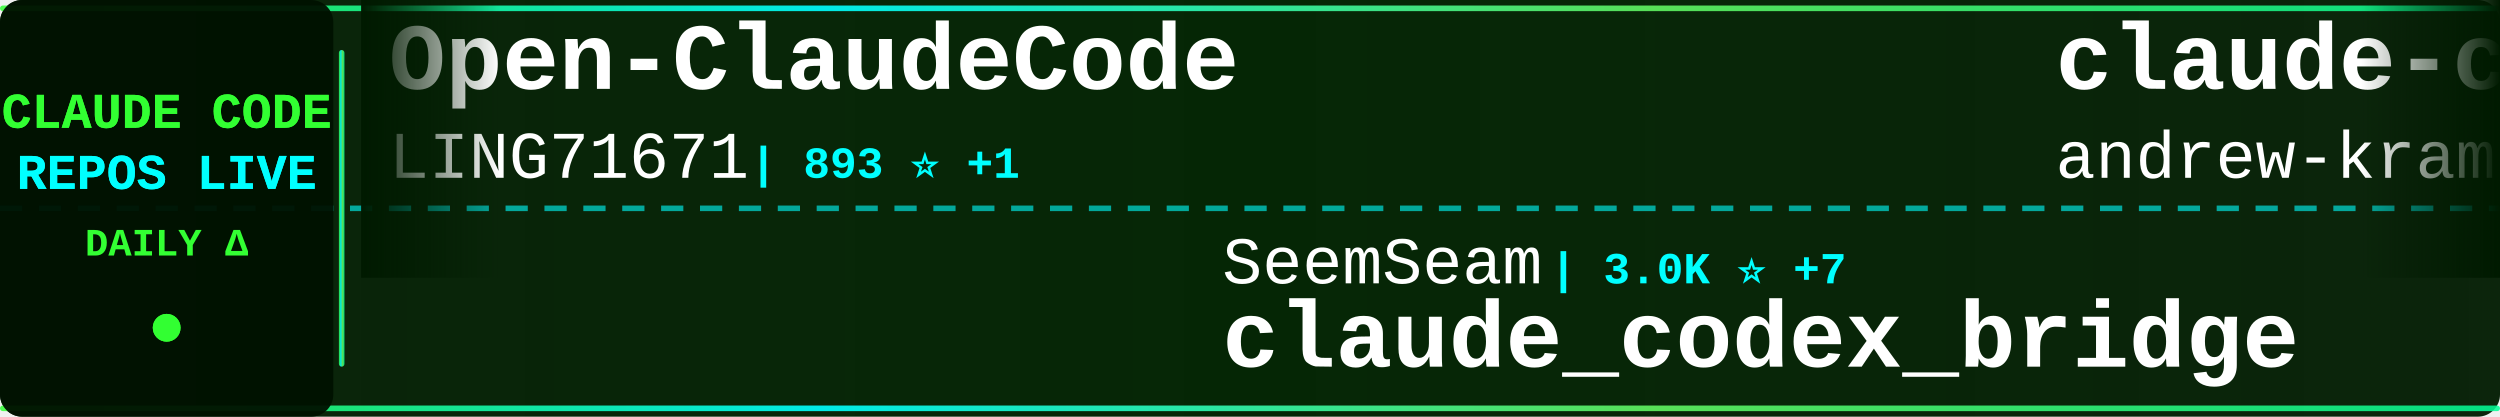
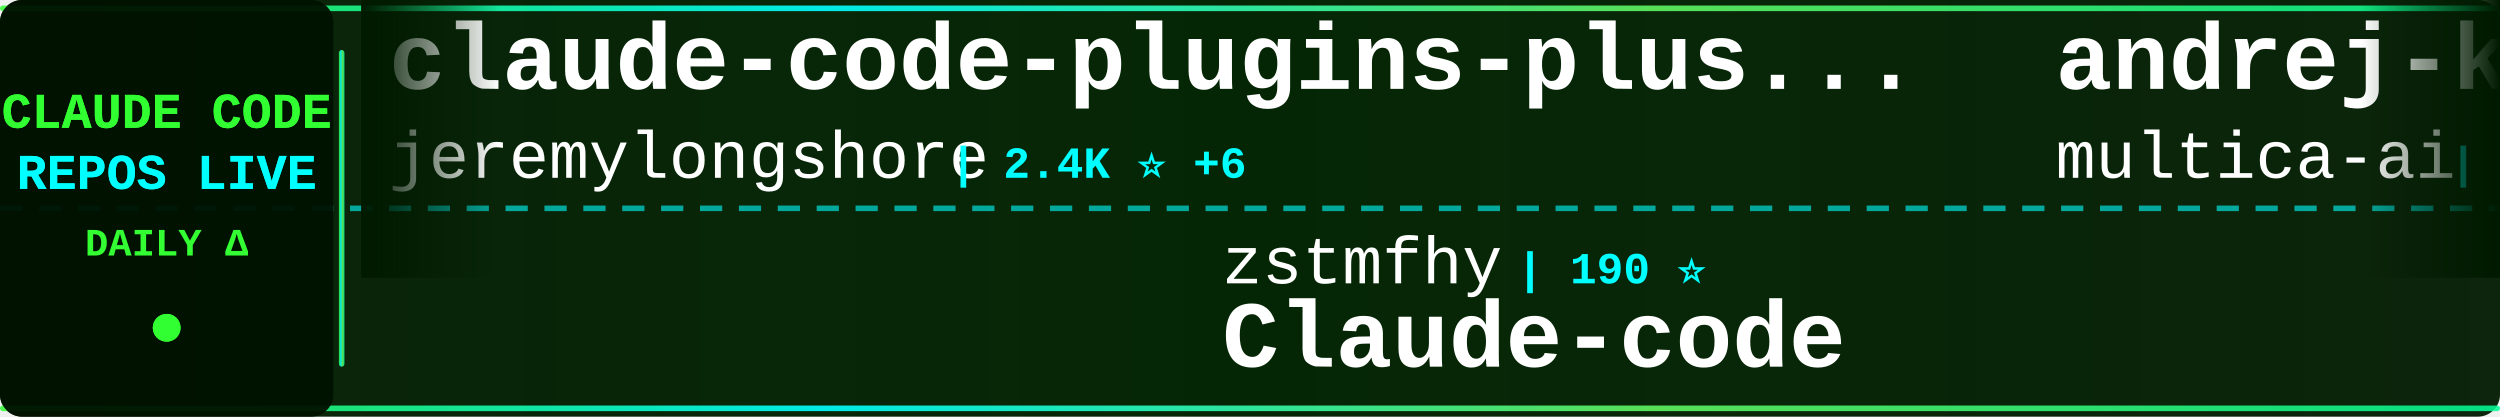
<svg xmlns="http://www.w3.org/2000/svg" width="900" height="150">
  <defs>
    <linearGradient id="tickerBg" x1="0%" y1="0%" x2="100%" y2="0%">
      <stop offset="0%" style="stop-color:#001a00;stop-opacity:0.95" />
      <stop offset="50%" style="stop-color:#002200;stop-opacity:0.98" />
      <stop offset="100%" style="stop-color:#001a00;stop-opacity:0.95" />
    </linearGradient>
    <linearGradient id="borderGrad" x1="0%" y1="0%" x2="100%" y2="0%">
      <stop offset="0%" style="stop-color:#33ff33;stop-opacity:0.85">
        <animate attributeName="stop-opacity" values="0.85;1;0.85" dur="2s" repeatCount="indefinite" />
      </stop>
      <stop offset="33%" style="stop-color:#00ffff;stop-opacity:0.9">
        <animate attributeName="stop-opacity" values="0.9;1;0.9" dur="2.2s" repeatCount="indefinite" />
      </stop>
      <stop offset="66%" style="stop-color:#66ff66;stop-opacity:0.85">
        <animate attributeName="stop-opacity" values="0.85;1;0.85" dur="1.8s" repeatCount="indefinite" />
      </stop>
      <stop offset="100%" style="stop-color:#00ff99;stop-opacity:0.85">
        <animate attributeName="stop-opacity" values="0.85;1;0.85" dur="2s" repeatCount="indefinite" />
      </stop>
    </linearGradient>
    <filter id="textGlow">
      <feGaussianBlur stdDeviation="0.1" result="coloredBlur" />
      <feMerge>
        <feMergeNode in="coloredBlur" />
        <feMergeNode in="SourceGraphic" />
      </feMerge>
    </filter>
    <filter id="metricGlow">
      <feGaussianBlur stdDeviation="0.2" result="coloredBlur" />
      <feMerge>
        <feMergeNode in="coloredBlur" />
        <feMergeNode in="SourceGraphic" />
      </feMerge>
    </filter>
    <linearGradient id="leftFade" x1="0%" y1="0%" x2="100%" y2="0%">
      <stop offset="0%" style="stop-color:#001a00;stop-opacity:1" />
      <stop offset="100%" style="stop-color:#001a00;stop-opacity:0" />
    </linearGradient>
    <linearGradient id="rightFade" x1="0%" y1="0%" x2="100%" y2="0%">
      <stop offset="0%" style="stop-color:#001a00;stop-opacity:0" />
      <stop offset="100%" style="stop-color:#001a00;stop-opacity:1" />
    </linearGradient>
  </defs>
  <rect width="900" height="150" fill="url(#tickerBg)" rx="8" />
  <rect x="0" y="2" width="900" height="2" fill="url(#borderGrad)" rx="1" />
  <rect x="0" y="146" width="900" height="2" fill="url(#borderGrad)" rx="1" />
  <line x1="0" y1="75" x2="900" y2="75" stroke="#00ffff" stroke-width="2" stroke-dasharray="8 6" opacity="0.6" />
  <rect x="0" y="0" width="120" height="150" fill="#001100" opacity="0.95" rx="8" />
  <text x="60" y="46" font-family="'Courier New', monospace" font-size="18" font-weight="bold" fill="#33ff33" text-anchor="middle" filter="url(#textGlow)">
    CLAUDE CODE
  </text>
  <text x="60" y="68" font-family="'Courier New', monospace" font-size="18" font-weight="bold" fill="#00ffff" text-anchor="middle" filter="url(#textGlow)">
    REPOS LIVE
  </text>
  <text x="60" y="92" font-family="'Courier New', monospace" font-size="14" font-weight="bold" fill="#33ff33" text-anchor="middle">
    DAILY Δ
  </text>
  <circle cx="60" cy="118" r="5" fill="#33ff33" filter="url(#metricGlow)">
    <animate attributeName="r" values="4;6;4" dur="1.5s" repeatCount="indefinite" />
    <animate attributeName="opacity" values="0.6;1;0.6" dur="1.5s" repeatCount="indefinite" />
  </circle>
  <rect x="122" y="18" width="2" height="114" fill="url(#borderGrad)" rx="1" />
  <clipPath id="tickerClip">
    <rect x="130" y="0" width="770" height="150" />
  </clipPath>
  <g clip-path="url(#tickerClip)">
    <g id="tickerItems">
      <animateTransform attributeName="transform" attributeType="XML" type="translate" from="0 0" to="-3000 0" dur="54s" repeatCount="indefinite" />
      <g transform="translate(0, 0)">
-         <text x="140" y="32" font-family="'Courier New', monospace" font-size="34" font-weight="bold" fill="#ffffff">Open-ClaudeCode</text>
-         <text x="140" y="64" font-family="'Courier New', monospace" font-size="24" font-weight="normal" fill="#ffffff" opacity="1.0">LING71671</text>
-         <text x="270" y="64" font-family="'Courier New', monospace" font-size="16" font-weight="bold" fill="#00ffff"> | 893 ⭐ +1</text>
+         <text x="140" y="32" font-family="'Courier New', monospace" font-size="34" font-weight="bold" fill="#ffffff">claude-code-plugins-plus...</text>
+         <text x="140" y="64" font-family="'Courier New', monospace" font-size="24" font-weight="normal" fill="#ffffff" opacity="1.0">jeremylongshore</text>
+         <text x="342" y="64" font-family="'Courier New', monospace" font-size="16" font-weight="bold" fill="#00ffff"> | 2.4K ⭐ +6</text>
      </g>
      <g transform="translate(300, 0)">
-         <text x="140" y="102" font-family="'Courier New', monospace" font-size="24" font-weight="normal" fill="#ffffff" opacity="1.0">SeemSeam</text>
-         <text x="258" y="102" font-family="'Courier New', monospace" font-size="16" font-weight="bold" fill="#00ffff"> | 3.0K ⭐ +7</text>
-         <text x="140" y="132" font-family="'Courier New', monospace" font-size="34" font-weight="bold" fill="#ffffff">claude_codex_bridge</text>
+         <text x="140" y="102" font-family="'Courier New', monospace" font-size="24" font-weight="normal" fill="#ffffff" opacity="1.0">zstmfhy</text>
+         <text x="246" y="102" font-family="'Courier New', monospace" font-size="16" font-weight="bold" fill="#00ffff"> | 190 ⭐</text>
+         <text x="140" y="132" font-family="'Courier New', monospace" font-size="34" font-weight="bold" fill="#ffffff">Claude-code</text>
      </g>
      <g transform="translate(600, 0)">
-         <text x="140" y="32" font-family="'Courier New', monospace" font-size="34" font-weight="bold" fill="#ffffff">claude-code-source-build</text>
-         <text x="140" y="64" font-family="'Courier New', monospace" font-size="24" font-weight="normal" fill="#ffffff" opacity="1.0">andrew-kramer-inno</text>
-         <text x="378" y="64" font-family="'Courier New', monospace" font-size="16" font-weight="bold" fill="#00ffff"> | 590 ⭐</text>
+         <text x="140" y="32" font-family="'Courier New', monospace" font-size="34" font-weight="bold" fill="#ffffff">andrej-karpathy-skills</text>
+         <text x="140" y="64" font-family="'Courier New', monospace" font-size="24" font-weight="normal" fill="#ffffff" opacity="1.0">multica-ai</text>
+         <text x="282" y="64" font-family="'Courier New', monospace" font-size="16" font-weight="bold" fill="#00ffff"> | 178.9K ⭐ +452</text>
      </g>
      <g transform="translate(900, 0)">
-         <text x="140" y="102" font-family="'Courier New', monospace" font-size="24" font-weight="normal" fill="#ffffff" opacity="1.0">Donchitos</text>
-         <text x="270" y="102" font-family="'Courier New', monospace" font-size="16" font-weight="bold" fill="#00ffff"> | 21.9K ⭐ +44</text>
-         <text x="140" y="132" font-family="'Courier New', monospace" font-size="34" font-weight="bold" fill="#ffffff">Claude-Code-Game-Studios</text>
+         <text x="140" y="102" font-family="'Courier New', monospace" font-size="24" font-weight="normal" fill="#ffffff" opacity="1.0">anthropics</text>
+         <text x="282" y="102" font-family="'Courier New', monospace" font-size="16" font-weight="bold" fill="#00ffff"> | 883 ⭐</text>
+         <text x="140" y="132" font-family="'Courier New', monospace" font-size="34" font-weight="bold" fill="#ffffff">claude-code-base-action</text>
      </g>
      <g transform="translate(1200, 0)">
-         <text x="140" y="32" font-family="'Courier New', monospace" font-size="34" font-weight="bold" fill="#ffffff">claude-code-rev</text>
-         <text x="140" y="64" font-family="'Courier New', monospace" font-size="24" font-weight="normal" fill="#ffffff" opacity="1.0">oboard</text>
-         <text x="234" y="64" font-family="'Courier New', monospace" font-size="16" font-weight="bold" fill="#00ffff"> | 3.2K ⭐ +2</text>
+         <text x="140" y="32" font-family="'Courier New', monospace" font-size="34" font-weight="bold" fill="#ffffff">claude-code-cli</text>
+         <text x="140" y="64" font-family="'Courier New', monospace" font-size="24" font-weight="normal" fill="#ffffff" opacity="1.0">huangserva</text>
+         <text x="282" y="64" font-family="'Courier New', monospace" font-size="16" font-weight="bold" fill="#00ffff"> | 607 ⭐</text>
      </g>
      <g transform="translate(1500, 0)">
-         <text x="140" y="102" font-family="'Courier New', monospace" font-size="24" font-weight="normal" fill="#ffffff" opacity="1.0">guanshan</text>
-         <text x="258" y="102" font-family="'Courier New', monospace" font-size="16" font-weight="bold" fill="#00ffff"> | 60 ⭐</text>
-         <text x="140" y="132" font-family="'Courier New', monospace" font-size="34" font-weight="bold" fill="#ffffff">ClaudeCode</text>
+         <text x="140" y="102" font-family="'Courier New', monospace" font-size="24" font-weight="normal" fill="#ffffff" opacity="1.0">centminmod</text>
+         <text x="282" y="102" font-family="'Courier New', monospace" font-size="16" font-weight="bold" fill="#00ffff"> | 2.4K ⭐ +1</text>
+         <text x="140" y="132" font-family="'Courier New', monospace" font-size="34" font-weight="bold" fill="#ffffff">my-claude-code-setup</text>
      </g>
      <g transform="translate(1800, 0)">
-         <text x="140" y="32" font-family="'Courier New', monospace" font-size="34" font-weight="bold" fill="#ffffff">claude-code-my-workflow</text>
-         <text x="140" y="64" font-family="'Courier New', monospace" font-size="24" font-weight="normal" fill="#ffffff" opacity="1.0">pedrohcgs</text>
-         <text x="270" y="64" font-family="'Courier New', monospace" font-size="16" font-weight="bold" fill="#00ffff"> | 1.3K ⭐ +9</text>
+         <text x="140" y="32" font-family="'Courier New', monospace" font-size="34" font-weight="bold" fill="#ffffff">ralph-claude-code</text>
+         <text x="140" y="64" font-family="'Courier New', monospace" font-size="24" font-weight="normal" fill="#ffffff" opacity="1.0">frankbria</text>
+         <text x="270" y="64" font-family="'Courier New', monospace" font-size="16" font-weight="bold" fill="#00ffff"> | 9.4K ⭐ +18</text>
      </g>
      <g transform="translate(2100, 0)">
-         <text x="140" y="102" font-family="'Courier New', monospace" font-size="24" font-weight="normal" fill="#ffffff" opacity="1.0">liuup</text>
-         <text x="222" y="102" font-family="'Courier New', monospace" font-size="16" font-weight="bold" fill="#00ffff"> | 3.2K ⭐ +6</text>
-         <text x="140" y="132" font-family="'Courier New', monospace" font-size="34" font-weight="bold" fill="#ffffff">claude-code-analysis</text>
+         <text x="140" y="102" font-family="'Courier New', monospace" font-size="24" font-weight="normal" fill="#ffffff" opacity="1.0">nicedreamzapp</text>
+         <text x="318" y="102" font-family="'Courier New', monospace" font-size="16" font-weight="bold" fill="#00ffff"> | 2.8K ⭐ +3</text>
+         <text x="140" y="132" font-family="'Courier New', monospace" font-size="34" font-weight="bold" fill="#ffffff">claude-code-local</text>
      </g>
      <g transform="translate(2400, 0)">
-         <text x="140" y="32" font-family="'Courier New', monospace" font-size="34" font-weight="bold" fill="#ffffff">skills</text>
-         <text x="140" y="64" font-family="'Courier New', monospace" font-size="24" font-weight="normal" fill="#ffffff" opacity="1.0">anthropics</text>
-         <text x="282" y="64" font-family="'Courier New', monospace" font-size="16" font-weight="bold" fill="#00ffff"> | 152.9K ⭐ +359</text>
+         <text x="140" y="32" font-family="'Courier New', monospace" font-size="34" font-weight="bold" fill="#ffffff">ECC</text>
+         <text x="140" y="64" font-family="'Courier New', monospace" font-size="24" font-weight="normal" fill="#ffffff" opacity="1.0">affaan-m</text>
+         <text x="258" y="64" font-family="'Courier New', monospace" font-size="16" font-weight="bold" fill="#00ffff"> | 218.4K ⭐ +532</text>
      </g>
      <g transform="translate(2700, 0)">
-         <text x="140" y="102" font-family="'Courier New', monospace" font-size="24" font-weight="normal" fill="#ffffff" opacity="1.0">OneRedOak</text>
-         <text x="270" y="102" font-family="'Courier New', monospace" font-size="16" font-weight="bold" fill="#00ffff"> | 3.8K ⭐ +1</text>
-         <text x="140" y="132" font-family="'Courier New', monospace" font-size="34" font-weight="bold" fill="#ffffff">claude-code-workflows</text>
+         <text x="140" y="102" font-family="'Courier New', monospace" font-size="24" font-weight="normal" fill="#ffffff" opacity="1.0">Yuyz0112</text>
+         <text x="258" y="102" font-family="'Courier New', monospace" font-size="16" font-weight="bold" fill="#00ffff"> | 2.4K ⭐ +1</text>
+         <text x="140" y="132" font-family="'Courier New', monospace" font-size="34" font-weight="bold" fill="#ffffff">claude-code-reverse</text>
      </g>
      <g transform="translate(3000, 0)">
-         <text x="140" y="32" font-family="'Courier New', monospace" font-size="34" font-weight="bold" fill="#ffffff">Open-ClaudeCode</text>
-         <text x="140" y="64" font-family="'Courier New', monospace" font-size="24" font-weight="normal" fill="#ffffff" opacity="1.0">LING71671</text>
-         <text x="270" y="64" font-family="'Courier New', monospace" font-size="16" font-weight="bold" fill="#00ffff"> | 893 ⭐ +1</text>
+         <text x="140" y="32" font-family="'Courier New', monospace" font-size="34" font-weight="bold" fill="#ffffff">claude-code-plugins-plus...</text>
+         <text x="140" y="64" font-family="'Courier New', monospace" font-size="24" font-weight="normal" fill="#ffffff" opacity="1.0">jeremylongshore</text>
+         <text x="342" y="64" font-family="'Courier New', monospace" font-size="16" font-weight="bold" fill="#00ffff"> | 2.4K ⭐ +6</text>
      </g>
      <g transform="translate(3300, 0)">
-         <text x="140" y="102" font-family="'Courier New', monospace" font-size="24" font-weight="normal" fill="#ffffff" opacity="1.0">SeemSeam</text>
-         <text x="258" y="102" font-family="'Courier New', monospace" font-size="16" font-weight="bold" fill="#00ffff"> | 3.0K ⭐ +7</text>
-         <text x="140" y="132" font-family="'Courier New', monospace" font-size="34" font-weight="bold" fill="#ffffff">claude_codex_bridge</text>
+         <text x="140" y="102" font-family="'Courier New', monospace" font-size="24" font-weight="normal" fill="#ffffff" opacity="1.0">zstmfhy</text>
+         <text x="246" y="102" font-family="'Courier New', monospace" font-size="16" font-weight="bold" fill="#00ffff"> | 190 ⭐</text>
+         <text x="140" y="132" font-family="'Courier New', monospace" font-size="34" font-weight="bold" fill="#ffffff">Claude-code</text>
      </g>
      <g transform="translate(3600, 0)">
-         <text x="140" y="32" font-family="'Courier New', monospace" font-size="34" font-weight="bold" fill="#ffffff">claude-code-source-build</text>
-         <text x="140" y="64" font-family="'Courier New', monospace" font-size="24" font-weight="normal" fill="#ffffff" opacity="1.0">andrew-kramer-inno</text>
-         <text x="378" y="64" font-family="'Courier New', monospace" font-size="16" font-weight="bold" fill="#00ffff"> | 590 ⭐</text>
+         <text x="140" y="32" font-family="'Courier New', monospace" font-size="34" font-weight="bold" fill="#ffffff">andrej-karpathy-skills</text>
+         <text x="140" y="64" font-family="'Courier New', monospace" font-size="24" font-weight="normal" fill="#ffffff" opacity="1.0">multica-ai</text>
+         <text x="282" y="64" font-family="'Courier New', monospace" font-size="16" font-weight="bold" fill="#00ffff"> | 178.9K ⭐ +452</text>
      </g>
      <g transform="translate(3900, 0)">
-         <text x="140" y="102" font-family="'Courier New', monospace" font-size="24" font-weight="normal" fill="#ffffff" opacity="1.0">Donchitos</text>
-         <text x="270" y="102" font-family="'Courier New', monospace" font-size="16" font-weight="bold" fill="#00ffff"> | 21.9K ⭐ +44</text>
-         <text x="140" y="132" font-family="'Courier New', monospace" font-size="34" font-weight="bold" fill="#ffffff">Claude-Code-Game-Studios</text>
+         <text x="140" y="102" font-family="'Courier New', monospace" font-size="24" font-weight="normal" fill="#ffffff" opacity="1.0">anthropics</text>
+         <text x="282" y="102" font-family="'Courier New', monospace" font-size="16" font-weight="bold" fill="#00ffff"> | 883 ⭐</text>
+         <text x="140" y="132" font-family="'Courier New', monospace" font-size="34" font-weight="bold" fill="#ffffff">claude-code-base-action</text>
      </g>
    </g>
  </g>
  <rect x="130" y="0" width="50" height="100" fill="url(#leftFade)" />
  <rect x="850" y="0" width="50" height="100" fill="url(#rightFade)" />
</svg>
